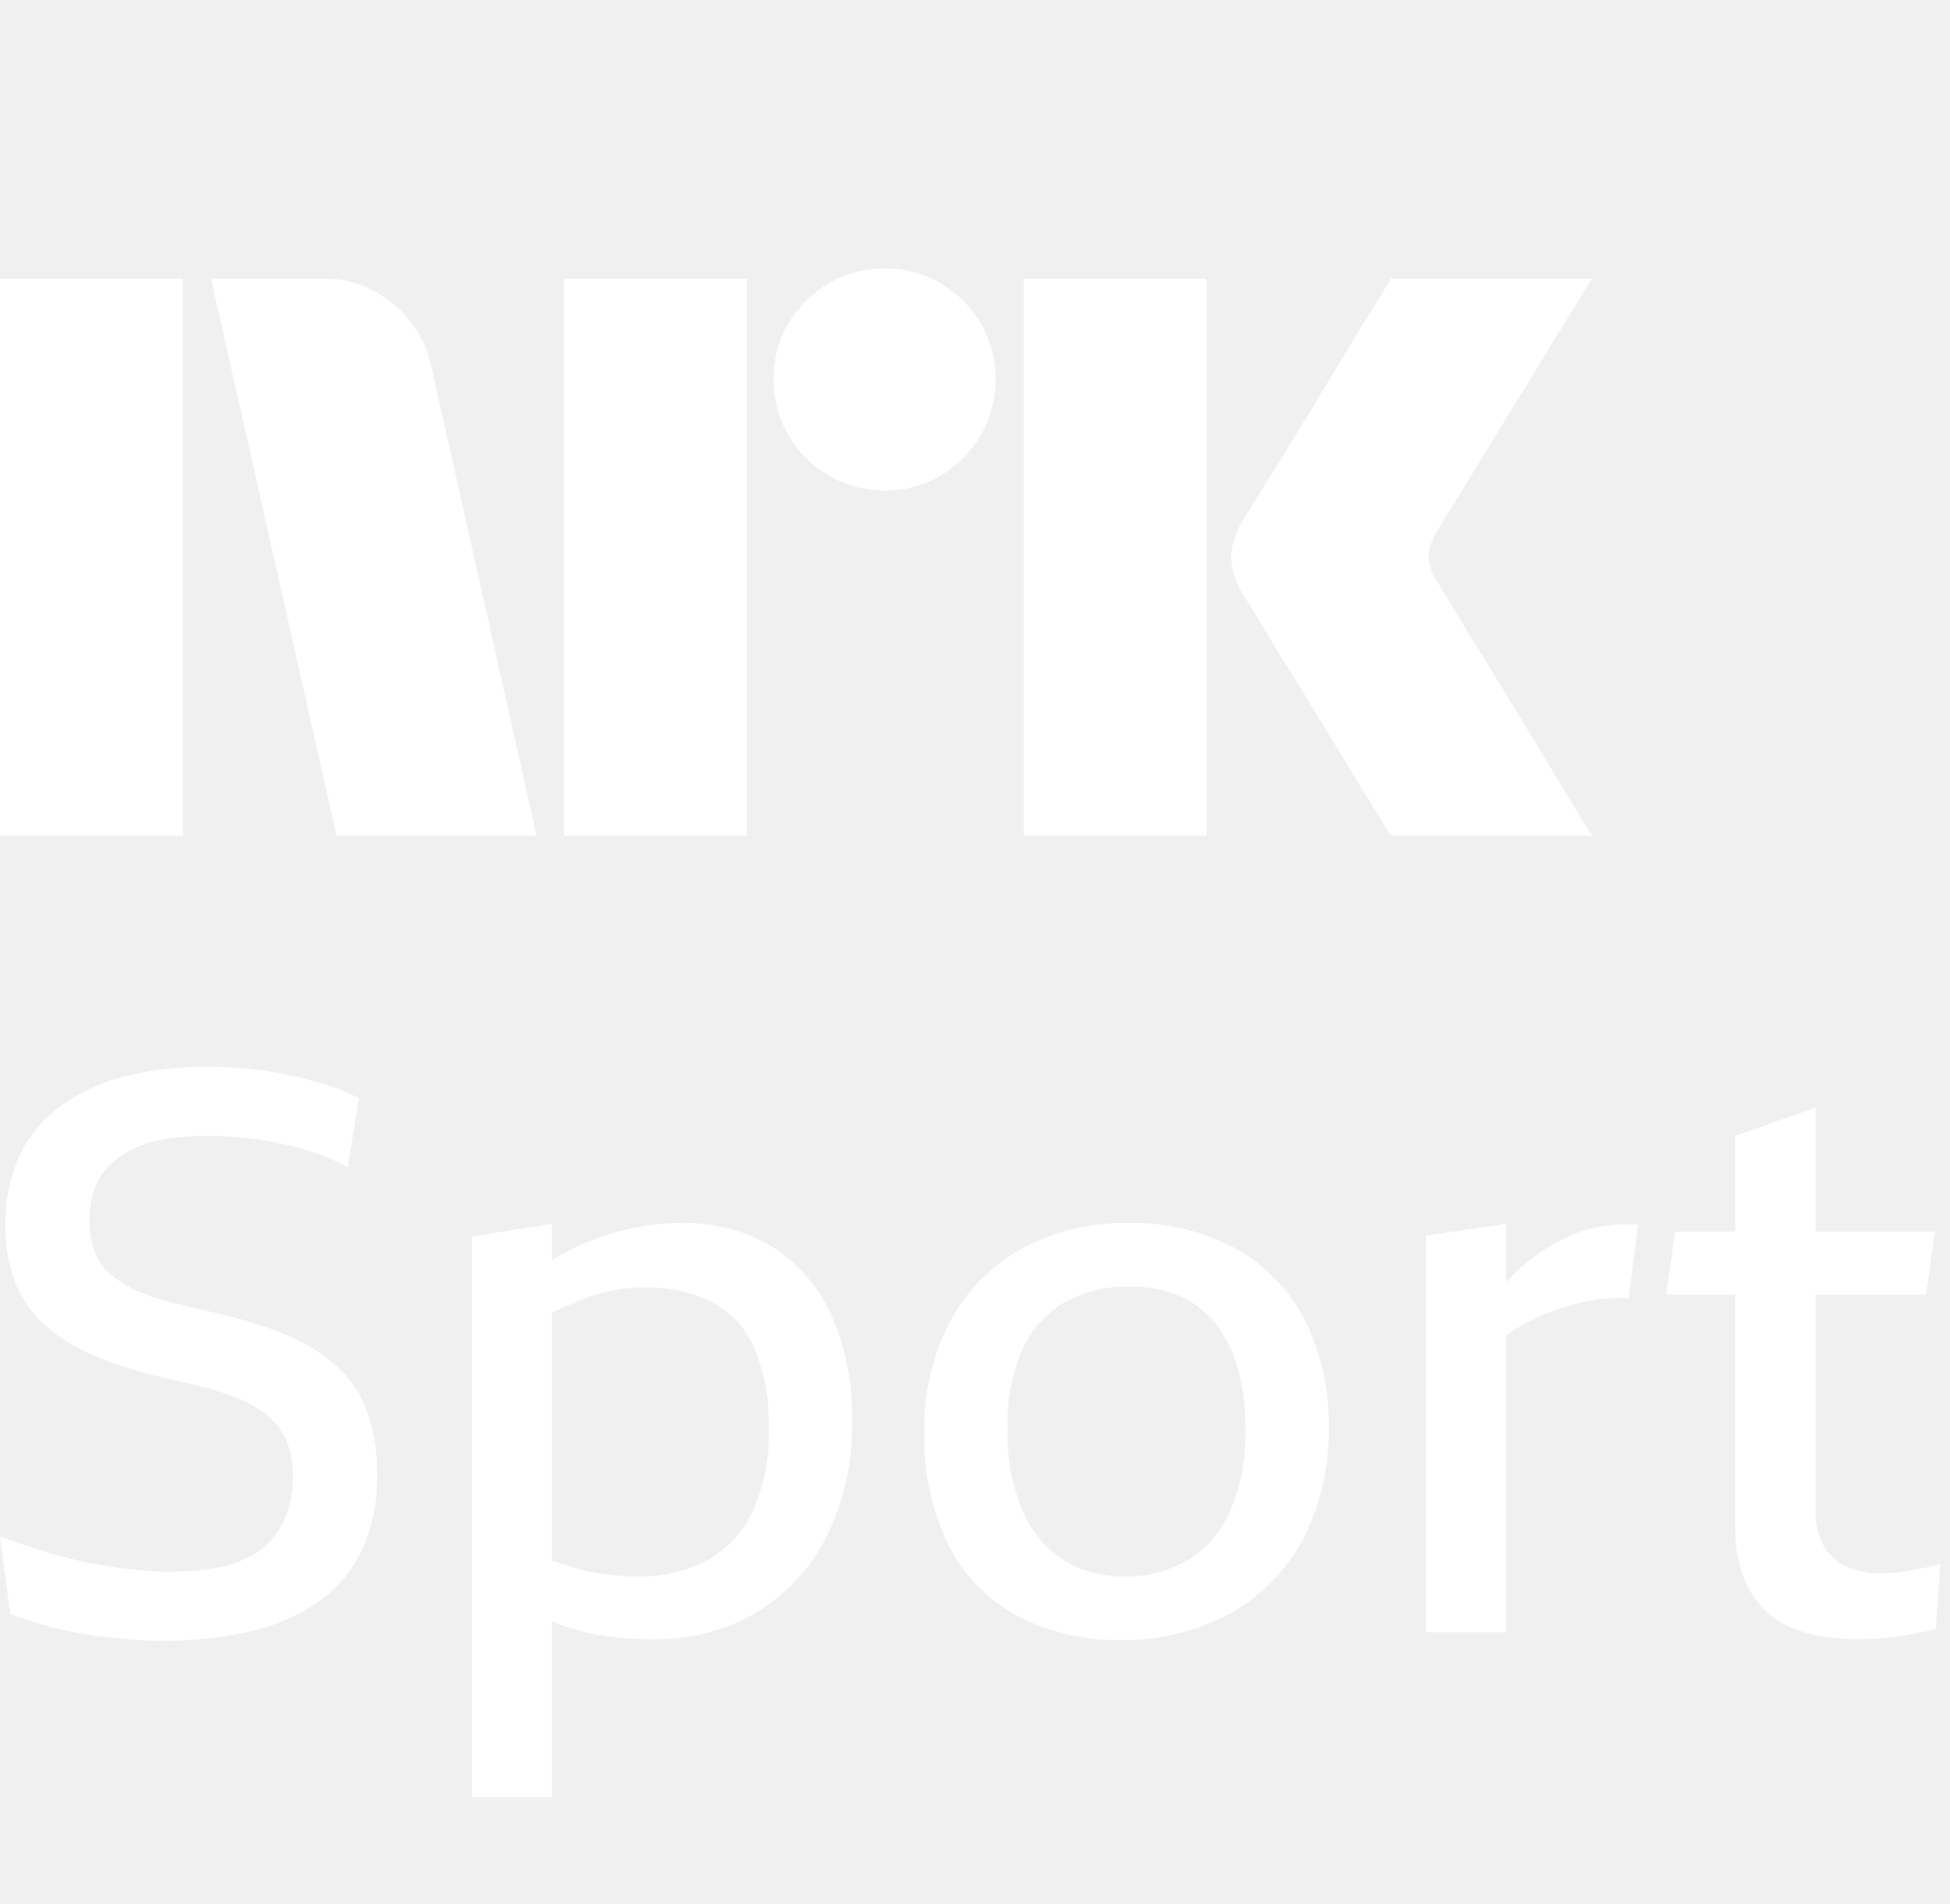
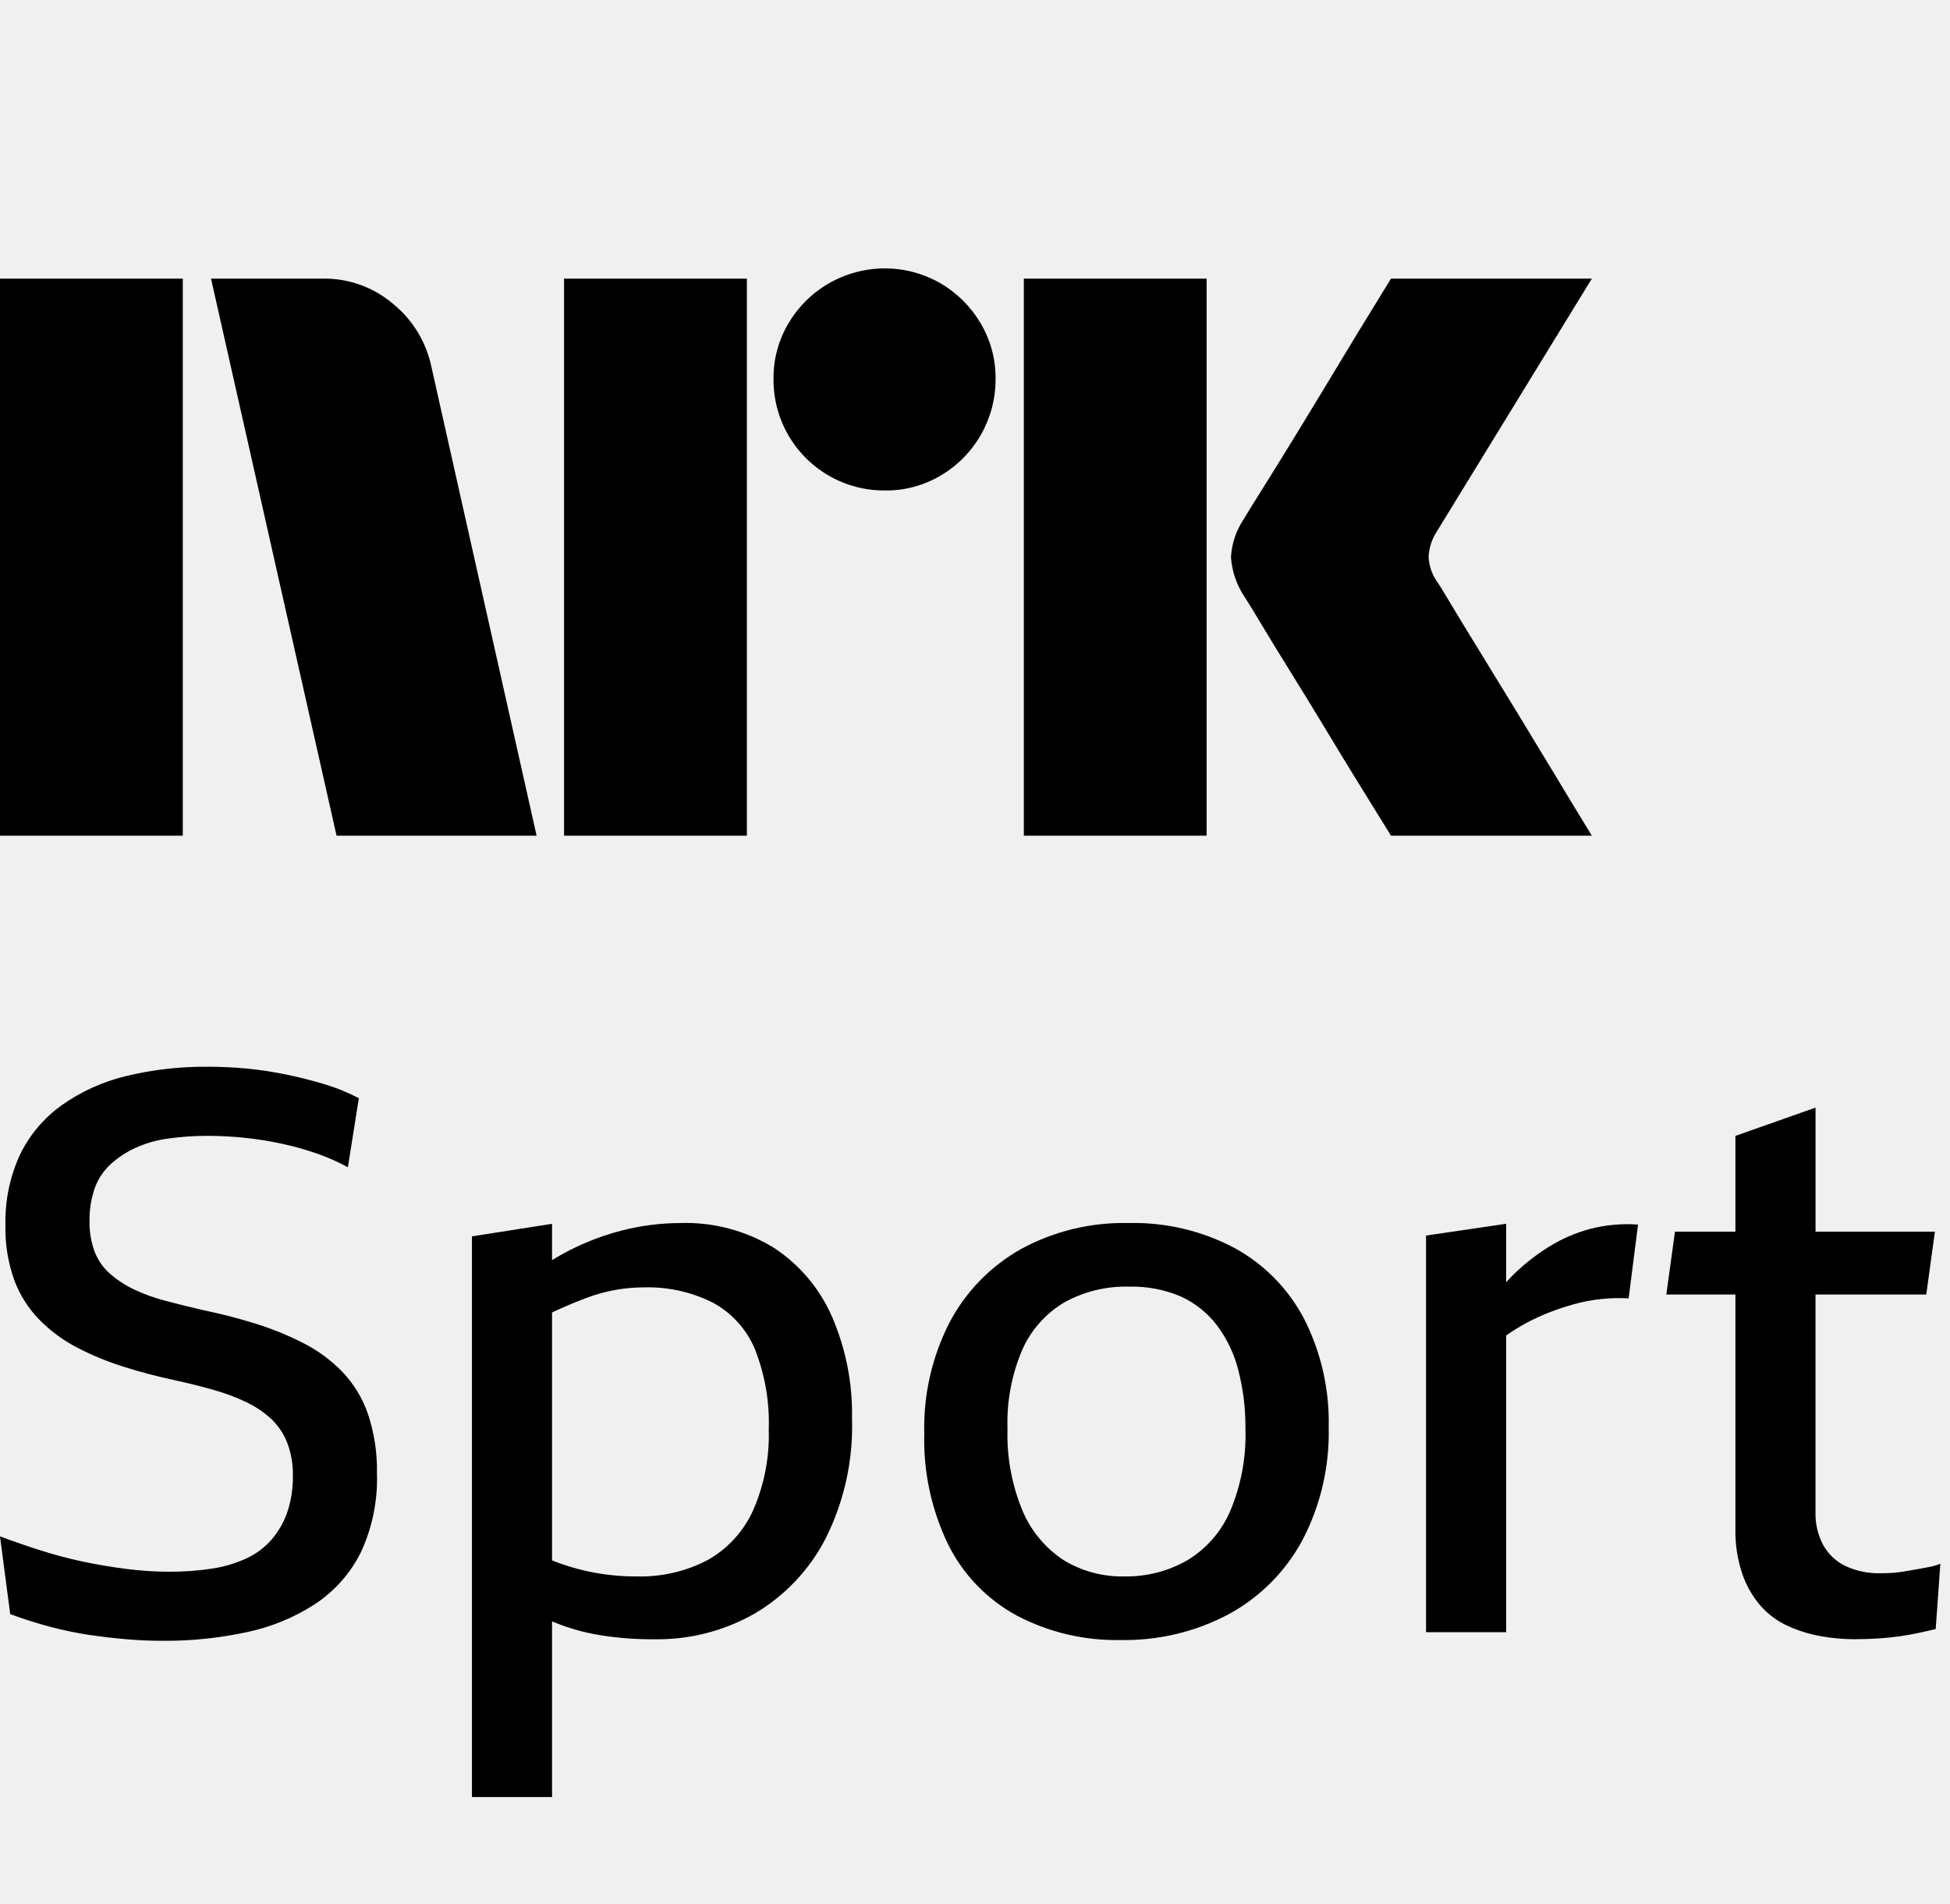
- <svg xmlns="http://www.w3.org/2000/svg" width="42" height="41" viewBox="0 0 42 41" fill="none">
-   <path d="M-6.10352e-05 18V6.001H3.937V18H-6.10352e-05ZM9.294 7.911L11.558 18H7.249L4.545 6.001H6.962C7.516 5.994 8.054 6.189 8.474 6.55C8.896 6.896 9.185 7.377 9.294 7.911ZM12.149 18V6.001H16.087V18H12.149ZM19.06 10.564C18.636 10.568 18.219 10.457 17.852 10.243C17.491 10.034 17.191 9.734 16.982 9.373C16.768 9.006 16.657 8.589 16.661 8.164C16.656 7.742 16.767 7.327 16.982 6.964C17.193 6.607 17.493 6.31 17.852 6.103C18.219 5.888 18.636 5.778 19.06 5.781C19.482 5.777 19.897 5.888 20.26 6.103C20.616 6.312 20.913 6.609 21.122 6.964C21.337 7.327 21.448 7.742 21.443 8.164C21.447 8.589 21.336 9.006 21.122 9.373C20.915 9.732 20.618 10.032 20.26 10.243C19.897 10.458 19.482 10.569 19.06 10.564H19.06ZM22.052 18V6.001H25.989V18H22.052ZM30.974 12.558C30.985 12.57 31.069 12.708 31.227 12.972C31.385 13.237 31.591 13.575 31.844 13.986C32.097 14.398 32.365 14.834 32.646 15.296C32.928 15.758 33.193 16.194 33.441 16.606C33.688 17.017 33.97 17.482 34.286 18H29.96C29.689 17.561 29.444 17.163 29.224 16.809C29.005 16.454 28.771 16.071 28.524 15.659C28.276 15.248 28.03 14.848 27.788 14.46C27.546 14.07 27.337 13.73 27.163 13.437C26.988 13.144 26.867 12.947 26.8 12.845C26.633 12.593 26.534 12.302 26.513 12.001C26.529 11.711 26.622 11.431 26.783 11.189C26.85 11.076 26.974 10.876 27.154 10.589C27.335 10.302 27.546 9.961 27.788 9.567C28.03 9.172 28.276 8.77 28.524 8.358C28.772 7.947 29.006 7.561 29.224 7.201C29.445 6.841 29.69 6.441 29.96 6.001H34.286L30.94 11.46C30.836 11.622 30.778 11.808 30.771 12.001C30.782 12.202 30.852 12.396 30.973 12.558H30.974Z" fill="white" />
-   <path d="M7.366 29.538C7.12 29.288 6.834 29.079 6.52 28.921C6.191 28.755 5.849 28.616 5.497 28.507C5.136 28.394 4.764 28.298 4.381 28.219C4.087 28.151 3.814 28.084 3.56 28.016C3.327 27.956 3.101 27.874 2.884 27.771C2.697 27.682 2.524 27.569 2.368 27.433C2.222 27.303 2.109 27.141 2.038 26.959C1.96 26.745 1.923 26.518 1.928 26.291C1.925 26.055 1.962 25.82 2.038 25.597C2.108 25.401 2.224 25.224 2.376 25.081C2.535 24.936 2.714 24.817 2.909 24.727C3.132 24.625 3.368 24.557 3.611 24.524C3.9 24.483 4.191 24.463 4.482 24.464C4.748 24.465 5.013 24.479 5.277 24.506C5.544 24.534 5.81 24.577 6.072 24.634C6.327 24.689 6.578 24.759 6.825 24.845C7.055 24.924 7.279 25.023 7.493 25.141L7.729 23.653C7.489 23.527 7.237 23.425 6.977 23.348C6.712 23.269 6.444 23.202 6.173 23.145C5.9 23.088 5.623 23.046 5.345 23.018C5.063 22.99 4.775 22.976 4.482 22.976C3.884 22.97 3.287 23.038 2.706 23.179C2.211 23.298 1.743 23.511 1.328 23.805C0.945 24.08 0.637 24.446 0.431 24.87C0.212 25.347 0.105 25.868 0.118 26.392C0.109 26.798 0.175 27.203 0.313 27.584C0.434 27.905 0.622 28.196 0.863 28.439C1.101 28.677 1.375 28.877 1.674 29.031C1.992 29.194 2.323 29.33 2.664 29.437C3.019 29.55 3.383 29.646 3.755 29.725C4.059 29.792 4.341 29.863 4.601 29.936C4.842 30.003 5.077 30.09 5.302 30.198C5.496 30.29 5.676 30.409 5.835 30.553C5.986 30.695 6.105 30.868 6.182 31.061C6.271 31.293 6.315 31.54 6.309 31.788C6.313 32.052 6.273 32.315 6.19 32.566C6.116 32.783 6.001 32.984 5.852 33.158C5.702 33.33 5.518 33.468 5.311 33.564C5.077 33.671 4.829 33.745 4.575 33.784C4.264 33.831 3.95 33.854 3.636 33.852C3.331 33.851 3.026 33.831 2.723 33.792C2.407 33.753 2.092 33.699 1.776 33.631C1.465 33.565 1.157 33.483 0.854 33.386C0.555 33.291 0.271 33.192 0 33.09L0.22 34.765C0.508 34.872 0.802 34.965 1.099 35.044C1.37 35.115 1.643 35.171 1.92 35.213C2.184 35.252 2.449 35.283 2.715 35.306C2.98 35.328 3.248 35.34 3.518 35.34C4.123 35.343 4.727 35.281 5.319 35.154C5.843 35.044 6.342 34.837 6.791 34.545C7.209 34.268 7.548 33.886 7.772 33.437C8.019 32.905 8.138 32.323 8.119 31.737C8.128 31.3 8.062 30.866 7.924 30.451C7.806 30.11 7.616 29.799 7.366 29.538Z" fill="white" />
-   <path d="M16.668 26.875C16.061 26.503 15.358 26.318 14.647 26.342C14.225 26.344 13.805 26.398 13.396 26.502C12.954 26.615 12.527 26.782 12.127 27.002C12.048 27.044 11.969 27.093 11.89 27.141V26.359L10.165 26.629V38.705H11.89V34.919C11.902 34.923 11.913 34.929 11.924 34.934C12.237 35.064 12.563 35.157 12.897 35.213C13.291 35.278 13.69 35.309 14.089 35.306C14.85 35.319 15.601 35.126 16.262 34.748C16.911 34.363 17.439 33.803 17.784 33.133C18.184 32.333 18.378 31.447 18.351 30.553C18.367 29.798 18.22 29.048 17.919 28.355C17.655 27.75 17.22 27.236 16.668 26.875ZM16.22 32.532C16.017 32.981 15.676 33.354 15.248 33.597C14.771 33.847 14.238 33.97 13.7 33.953C13.442 33.953 13.185 33.933 12.93 33.894C12.663 33.851 12.4 33.786 12.144 33.699C12.063 33.671 11.975 33.639 11.89 33.608V28.27C11.912 28.26 11.936 28.246 11.958 28.236C12.206 28.123 12.437 28.027 12.651 27.948C12.854 27.873 13.064 27.816 13.277 27.779C13.467 27.747 13.659 27.73 13.852 27.729C14.374 27.711 14.891 27.825 15.357 28.058C15.765 28.28 16.084 28.635 16.262 29.064C16.477 29.613 16.578 30.2 16.558 30.79C16.576 31.388 16.461 31.984 16.22 32.532Z" fill="white" />
-   <path d="M26.597 26.883C25.892 26.509 25.103 26.322 24.305 26.342C23.5 26.323 22.704 26.516 21.996 26.9C21.342 27.266 20.808 27.812 20.457 28.473C20.075 29.215 19.886 30.04 19.907 30.874C19.885 31.702 20.062 32.523 20.423 33.268C20.747 33.918 21.264 34.453 21.903 34.799C22.591 35.159 23.359 35.339 24.135 35.323C24.948 35.339 25.752 35.147 26.469 34.765C27.14 34.399 27.689 33.847 28.051 33.175C28.444 32.424 28.639 31.586 28.618 30.739C28.637 29.933 28.457 29.134 28.093 28.414C27.756 27.767 27.235 27.234 26.597 26.883ZM26.495 32.549C26.305 32.989 25.983 33.358 25.573 33.606C25.162 33.842 24.694 33.962 24.22 33.953C23.755 33.965 23.297 33.841 22.901 33.597C22.509 33.337 22.203 32.966 22.021 32.532C21.791 31.975 21.681 31.376 21.7 30.773C21.68 30.187 21.79 29.604 22.021 29.065C22.211 28.641 22.527 28.287 22.926 28.05C23.353 27.815 23.835 27.698 24.322 27.712C24.702 27.702 25.079 27.774 25.429 27.923C25.736 28.061 26.003 28.273 26.208 28.541C26.425 28.831 26.584 29.161 26.672 29.513C26.778 29.925 26.829 30.348 26.825 30.773C26.844 31.382 26.732 31.988 26.495 32.549Z" fill="white" />
-   <path d="M34.249 26.468C33.933 26.553 33.631 26.684 33.353 26.857C33.065 27.038 32.798 27.25 32.558 27.492C32.518 27.532 32.479 27.576 32.44 27.618V26.359L30.715 26.612V35.154H32.44V28.764C32.568 28.674 32.7 28.591 32.837 28.515C33.006 28.422 33.182 28.34 33.362 28.27C33.536 28.202 33.714 28.143 33.894 28.092C34.08 28.041 34.269 28.004 34.461 27.982C34.666 27.96 34.872 27.954 35.078 27.965L35.281 26.375C34.934 26.351 34.586 26.382 34.249 26.468Z" fill="white" />
-   <path d="M41.59 33.742C41.511 33.758 41.423 33.775 41.328 33.792L41.04 33.843C40.948 33.859 40.855 33.871 40.761 33.877C40.671 33.883 40.586 33.885 40.508 33.885C40.248 33.892 39.991 33.84 39.755 33.733C39.552 33.637 39.384 33.48 39.273 33.285C39.154 33.064 39.096 32.816 39.104 32.566V27.881H41.489L41.675 26.528H39.104V23.856L37.378 24.465V26.528H36.076L35.89 27.881H37.378V32.921C37.371 33.257 37.422 33.592 37.531 33.911C37.618 34.162 37.753 34.395 37.928 34.595C38.089 34.774 38.285 34.918 38.503 35.018C38.727 35.121 38.962 35.195 39.205 35.238C39.445 35.283 39.688 35.305 39.932 35.306C40.113 35.306 40.29 35.3 40.465 35.289C40.64 35.277 40.801 35.261 40.947 35.238C41.094 35.215 41.232 35.19 41.362 35.162C41.491 35.134 41.601 35.109 41.691 35.086L41.793 33.682C41.727 33.708 41.659 33.727 41.59 33.742Z" fill="white" />
+ <svg xmlns="http://www.w3.org/2000/svg" viewBox="0 0 42 41" fill="currentColor">
+   <path d="M0 18V6.001h3.937V18H0ZM9.294 7.91 11.558 18H7.249L4.545 6.001h2.417a2.276 2.276 0 0 1 1.512.55c.422.345.71.826.82 1.36ZM12.149 18V6.001h3.938V18h-3.938Zm6.911-7.436a2.382 2.382 0 0 1-2.4-2.4 2.302 2.302 0 0 1 .322-1.2 2.41 2.41 0 0 1 3.278-.861c.356.209.653.506.862.861.215.363.326.778.321 1.2a2.4 2.4 0 0 1-1.183 2.079 2.303 2.303 0 0 1-1.2.321ZM22.052 18V6.001h3.937V18h-3.937Zm8.922-5.442c.01.012.095.15.253.414.158.265.364.603.617 1.014a339.194 339.194 0 0 1 1.597 2.62c.247.411.529.876.845 1.394H29.96c-.27-.44-.516-.837-.736-1.191-.22-.355-.453-.738-.7-1.15-.248-.41-.494-.81-.736-1.2-.242-.389-.45-.73-.625-1.022-.175-.293-.296-.49-.363-.591a1.75 1.75 0 0 1-.287-.845c.016-.29.11-.57.27-.812.067-.113.191-.313.371-.6s.392-.628.634-1.022c.242-.395.488-.797.736-1.209l.7-1.157.736-1.2h4.326l-3.346 5.458a1.078 1.078 0 0 0-.17.542c.012.201.082.395.203.557ZM7.366 29.538a3.2 3.2 0 0 0-.846-.617 6.584 6.584 0 0 0-1.023-.414c-.36-.113-.733-.209-1.116-.288a24.399 24.399 0 0 1-.82-.203 3.79 3.79 0 0 1-.677-.245 2.237 2.237 0 0 1-.516-.338 1.217 1.217 0 0 1-.33-.474 1.83 1.83 0 0 1-.11-.668c-.003-.236.034-.47.11-.694.07-.196.186-.373.338-.516.159-.145.338-.264.533-.354.223-.102.46-.17.702-.203.289-.041.58-.061.871-.06.266.001.53.015.795.043.267.027.533.07.795.127a6.5 6.5 0 0 1 .753.211c.23.08.454.178.668.296l.236-1.488a4.21 4.21 0 0 0-.752-.305 10.043 10.043 0 0 0-.804-.203 8.047 8.047 0 0 0-.828-.127 8.662 8.662 0 0 0-.863-.042 7.197 7.197 0 0 0-1.776.203c-.495.12-.963.332-1.378.626A2.826 2.826 0 0 0 .43 24.87a3.443 3.443 0 0 0-.313 1.522c-.01.406.057.81.195 1.192.121.32.309.612.55.855.238.238.512.438.811.592.318.163.649.3.99.406.355.113.719.209 1.09.288.305.067.587.137.847.211.24.067.476.154.701.262.194.092.374.211.533.355.151.142.27.315.347.508.09.232.133.479.127.727.004.264-.036.527-.119.778a1.809 1.809 0 0 1-.338.592 1.63 1.63 0 0 1-.541.406 2.737 2.737 0 0 1-.736.22 5.86 5.86 0 0 1-.939.068c-.305-.001-.61-.021-.913-.06-.316-.04-.631-.093-.947-.16a9.491 9.491 0 0 1-.922-.246A17.72 17.72 0 0 1 0 33.09l.22 1.675c.288.107.582.2.88.279.27.07.543.127.82.169.264.039.53.07.795.093.265.023.533.034.803.034a8.308 8.308 0 0 0 1.801-.187 4.312 4.312 0 0 0 1.472-.608c.418-.277.757-.66.98-1.108a3.742 3.742 0 0 0 .348-1.7 3.816 3.816 0 0 0-.195-1.286 2.499 2.499 0 0 0-.558-.913ZM16.668 26.875a3.635 3.635 0 0 0-2.02-.533 5.165 5.165 0 0 0-1.252.16 5.439 5.439 0 0 0-1.506.639v-.782l-1.725.27v12.076h1.725V34.92l.034.015c.313.13.639.223.973.279.394.065.793.096 1.192.093a4.225 4.225 0 0 0 2.173-.558 4.014 4.014 0 0 0 1.522-1.615c.4-.8.595-1.686.567-2.58a5.252 5.252 0 0 0-.432-2.198 3.395 3.395 0 0 0-1.25-1.48Zm-.448 5.657c-.203.45-.544.822-.972 1.066-.477.25-1.01.372-1.548.355a4.827 4.827 0 0 1-1.81-.345V28.27l.068-.034c.248-.113.479-.209.693-.288a3.476 3.476 0 0 1 1.201-.22 3.125 3.125 0 0 1 1.505.33c.408.222.727.577.905 1.006a4.33 4.33 0 0 1 .296 1.726 4.04 4.04 0 0 1-.338 1.742ZM26.597 26.883a4.64 4.64 0 0 0-2.292-.541 4.618 4.618 0 0 0-2.31.558 3.9 3.9 0 0 0-1.538 1.573 4.973 4.973 0 0 0-.55 2.401 5.184 5.184 0 0 0 .516 2.394 3.53 3.53 0 0 0 1.48 1.53 4.6 4.6 0 0 0 2.232.525 4.767 4.767 0 0 0 2.334-.558 3.94 3.94 0 0 0 1.582-1.59c.393-.75.588-1.589.567-2.436a4.903 4.903 0 0 0-.525-2.325 3.696 3.696 0 0 0-1.496-1.531Zm-.102 5.666c-.19.44-.512.809-.922 1.057a2.628 2.628 0 0 1-1.353.347 2.405 2.405 0 0 1-1.32-.356 2.381 2.381 0 0 1-.879-1.065 4.267 4.267 0 0 1-.321-1.759c-.02-.586.09-1.17.321-1.708.19-.424.506-.779.905-1.015a2.735 2.735 0 0 1 1.396-.338c.38-.01.757.062 1.107.21.307.14.574.351.779.619.218.29.376.62.464.972.106.412.157.835.153 1.26a4.211 4.211 0 0 1-.33 1.776ZM34.25 26.468a3.34 3.34 0 0 0-.897.39 4.43 4.43 0 0 0-.795.634c-.04.04-.079.084-.118.126v-1.26l-1.725.254v8.542h1.725v-6.39a4.318 4.318 0 0 1 .922-.494c.174-.068.352-.127.532-.178a3.627 3.627 0 0 1 1.184-.127l.203-1.59a3.23 3.23 0 0 0-1.032.093ZM41.59 33.742c-.08.017-.167.033-.263.05l-.287.05a2.445 2.445 0 0 1-.279.035c-.09.005-.175.008-.254.008a1.712 1.712 0 0 1-.752-.152 1.094 1.094 0 0 1-.482-.448 1.428 1.428 0 0 1-.17-.72v-4.684h2.386l.186-1.353h-2.571v-2.672l-1.726.609v2.063h-1.302l-.186 1.353h1.488v5.04c-.007.336.044.671.153.99.087.251.222.484.397.684.16.18.357.323.575.423.224.103.46.177.702.22.24.045.483.067.727.068.18 0 .358-.006.533-.017a5.79 5.79 0 0 0 .897-.127c.13-.028.239-.053.33-.076l.1-1.404a1.246 1.246 0 0 1-.202.06Z" />
</svg>
